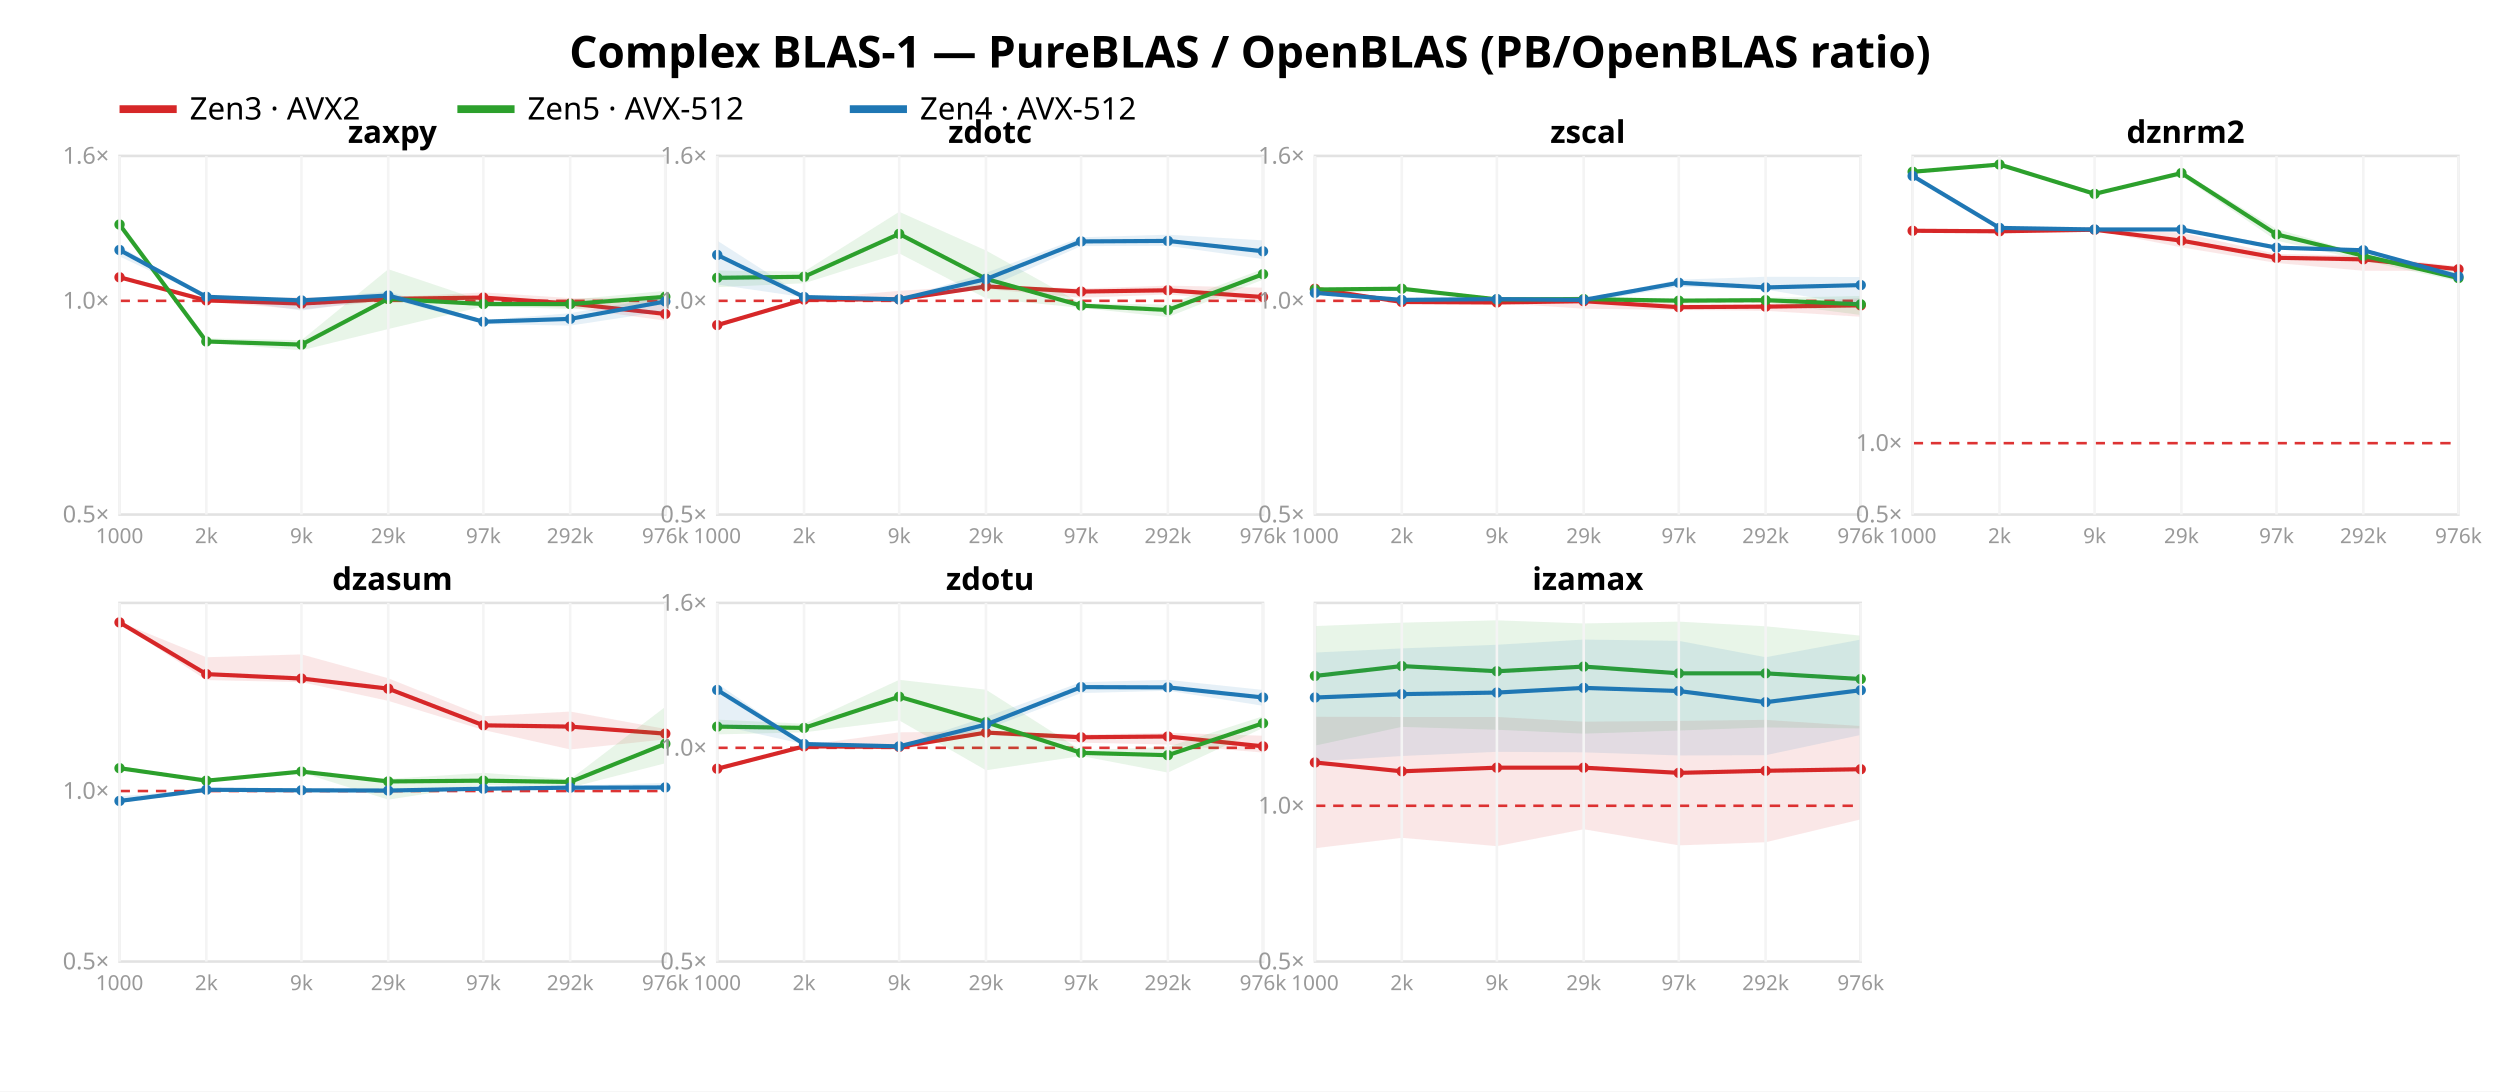
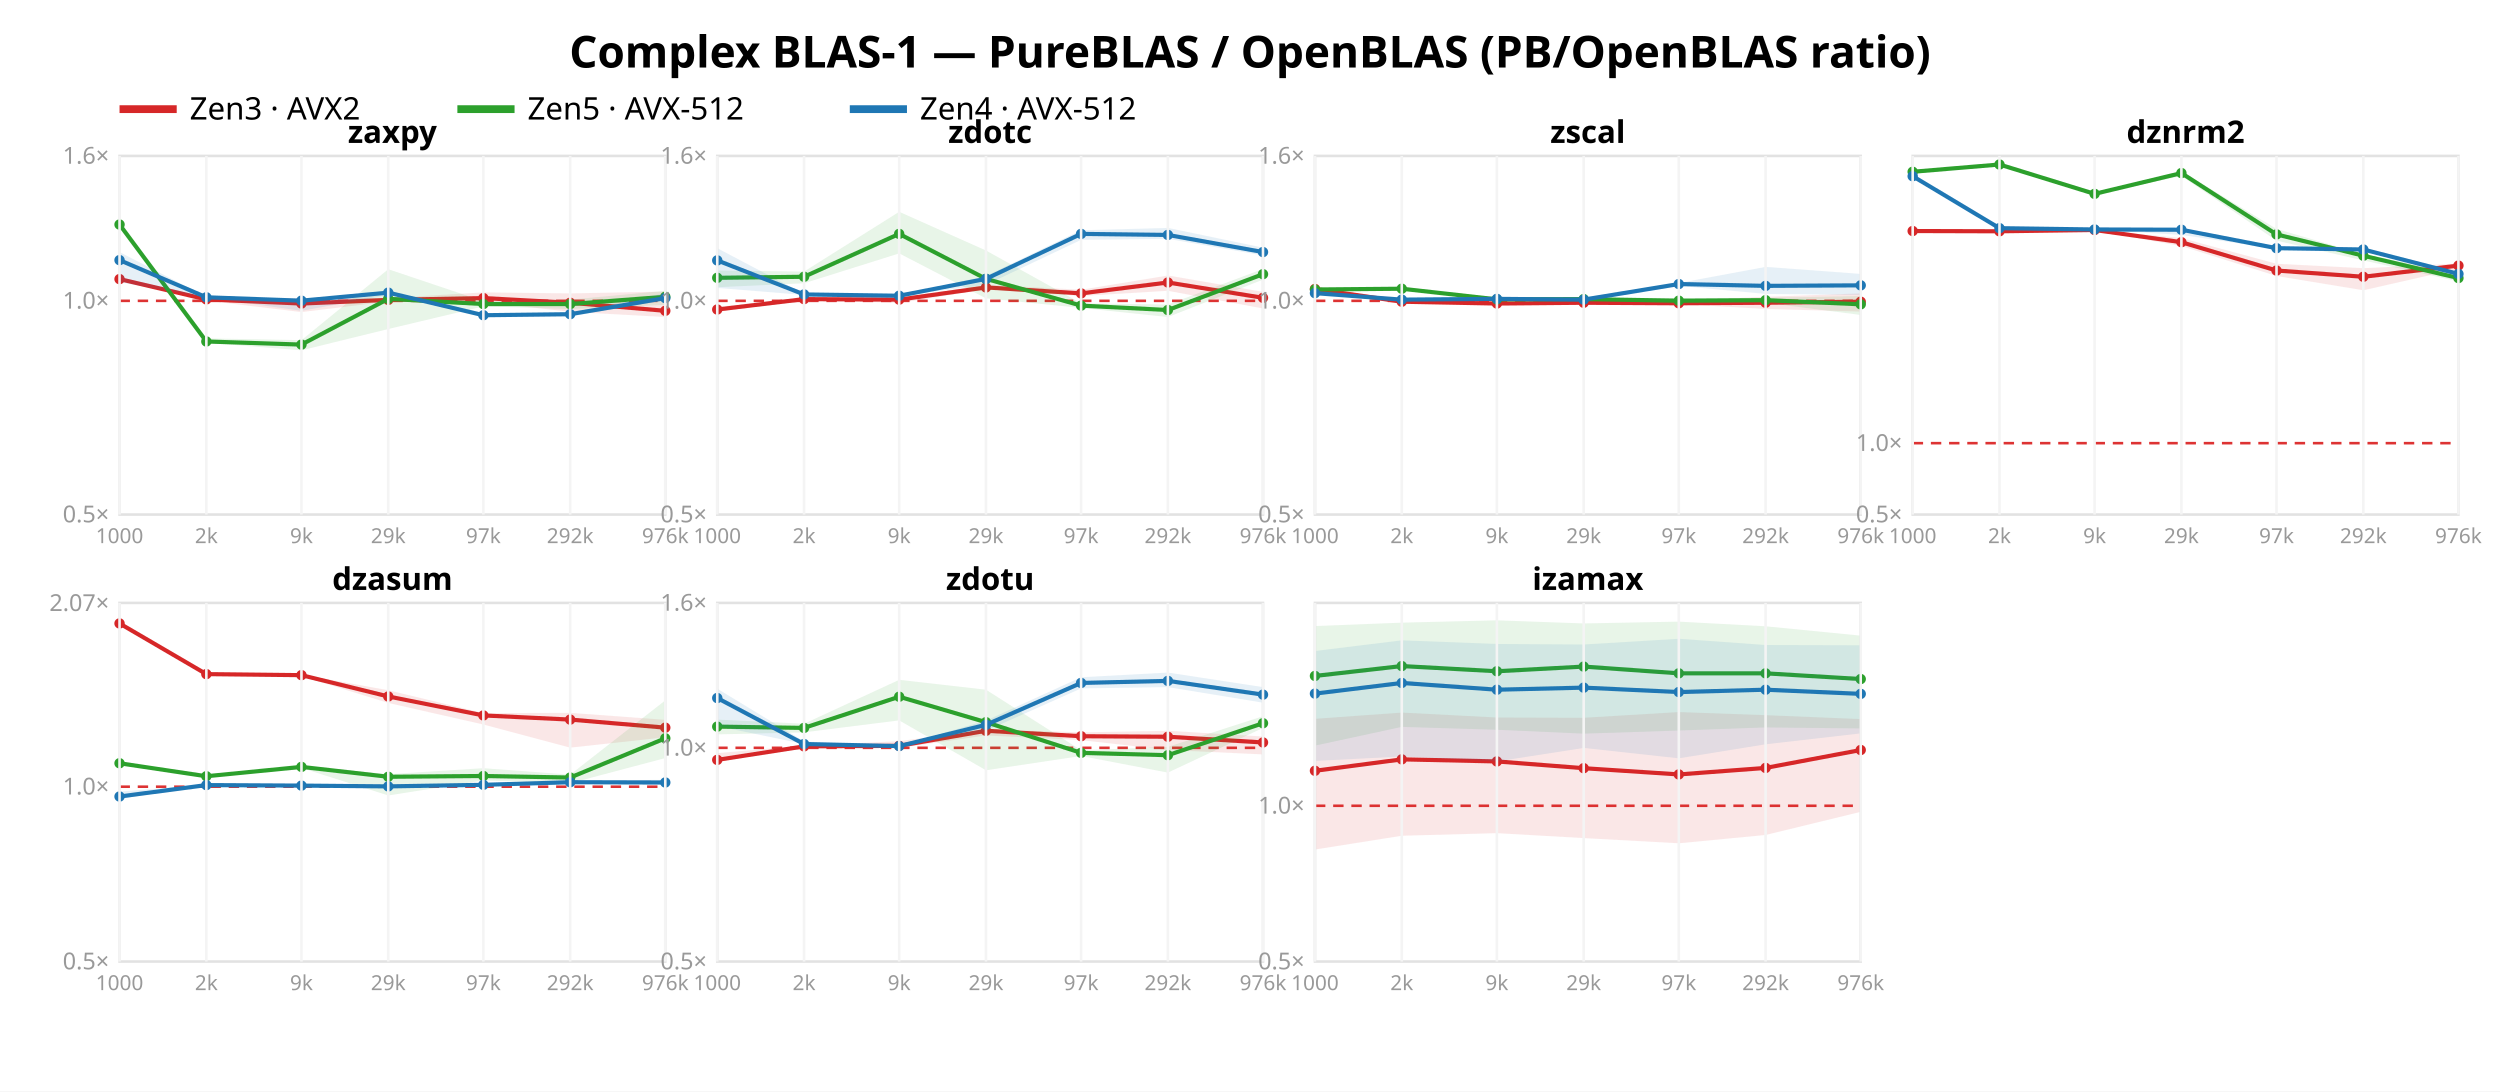
<svg xmlns="http://www.w3.org/2000/svg" width="962" height="420" font-family="sans-serif">
  <rect width="962" height="420" fill="white" />
  <text x="481.0" y="26" text-anchor="middle" font-size="17" font-weight="bold">Complex BLAS-1 — PureBLAS / OpenBLAS (PB/OpenBLAS ratio)</text>
  <line x1="46" y1="42" x2="68" y2="42" stroke="#d62728" stroke-width="3" />
  <text x="73" y="46" font-size="12">Zen3 · AVX2</text>
  <line x1="176" y1="42" x2="198" y2="42" stroke="#2ca02c" stroke-width="3" />
  <text x="203" y="46" font-size="12">Zen5 · AVX-512</text>
  <line x1="327" y1="42" x2="349" y2="42" stroke="#1f77b4" stroke-width="3" />
  <text x="354" y="46" font-size="12">Zen4 · AVX-512</text>
  <rect x="46" y="60" width="210" height="138" fill="none" stroke="#e2e2e2" />
  <line x1="46" y1="115.763" x2="256" y2="115.763" stroke="#d33" stroke-dasharray="4 3" />
  <text x="42" y="201.0" text-anchor="end" font-size="9" fill="#999">0.5×</text>
  <text x="42" y="118.763" text-anchor="end" font-size="9" fill="#999">1.0×</text>
  <text x="42" y="63.0" text-anchor="end" font-size="9" fill="#999">1.6×</text>
-   <polygon points="46.0,106.4 79.4,115.2 116.0,114.3 149.4,114.4 186.0,112.5 219.4,114.7 256.0,114.6 256.0,123.4 219.4,118.4 186.0,116.9 149.4,115.7 116.0,119.1 79.4,116.0 46.0,107.1" fill="#d62728" opacity="0.11" />
-   <polyline points="46.0,106.7 79.4,115.6 116.0,116.8 149.4,115.0 186.0,114.5 219.4,116.8 256.0,120.8" fill="none" stroke="#d62728" stroke-width="1.6" />
-   <circle cx="46.0" cy="106.7" r="2" fill="#d62728" />
-   <circle cx="79.4" cy="115.6" r="2" fill="#d62728" />
+   <polygon points="46.0,106.7 79.4,114.8 116.0,114.8 149.4,114.7 186.0,112.5 219.4,112.9 256.0,112.2 256.0,122.0 219.4,120.0 186.0,116.2 149.4,116.0 116.0,120.1 79.4,115.7 46.0,108.1" fill="#d62728" opacity="0.11" />
+   <polyline points="46.0,107.4 79.4,115.2 116.0,116.8 149.4,115.4 186.0,114.7 219.4,116.5 256.0,119.6" fill="none" stroke="#d62728" stroke-width="1.6" />
+   <circle cx="46.0" cy="107.4" r="2" fill="#d62728" />
+   <circle cx="79.4" cy="115.2" r="2" fill="#d62728" />
  <circle cx="116.0" cy="116.8" r="2" fill="#d62728" />
-   <circle cx="149.4" cy="115.0" r="2" fill="#d62728" />
-   <circle cx="186.0" cy="114.5" r="2" fill="#d62728" />
-   <circle cx="219.4" cy="116.8" r="2" fill="#d62728" />
-   <circle cx="256.0" cy="120.8" r="2" fill="#d62728" />
+   <circle cx="149.4" cy="115.4" r="2" fill="#d62728" />
+   <circle cx="186.0" cy="114.7" r="2" fill="#d62728" />
+   <circle cx="219.4" cy="116.5" r="2" fill="#d62728" />
+   <circle cx="256.0" cy="119.6" r="2" fill="#d62728" />
  <polygon points="46.0,86.1 79.4,130.2 116.0,130.9 149.4,103.6 186.0,115.9 219.4,115.3 256.0,111.9 256.0,117.3 219.4,118.9 186.0,117.9 149.4,126.6 116.0,134.8 79.4,131.9 46.0,86.7" fill="#2ca02c" opacity="0.11" />
  <polyline points="46.0,86.4 79.4,131.4 116.0,132.6 149.4,115.0 186.0,117.0 219.4,117.0 256.0,114.2" fill="none" stroke="#2ca02c" stroke-width="1.6" />
  <circle cx="46.0" cy="86.4" r="2" fill="#2ca02c" />
  <circle cx="79.4" cy="131.4" r="2" fill="#2ca02c" />
  <circle cx="116.0" cy="132.6" r="2" fill="#2ca02c" />
  <circle cx="149.4" cy="115.0" r="2" fill="#2ca02c" />
  <circle cx="186.0" cy="117.0" r="2" fill="#2ca02c" />
  <circle cx="219.4" cy="117.0" r="2" fill="#2ca02c" />
  <circle cx="256.0" cy="114.2" r="2" fill="#2ca02c" />
-   <polygon points="46.0,94.7 79.4,114.2 116.0,115.1 149.4,112.2 186.0,123.2 219.4,120.5 256.0,114.2 256.0,119.7 219.4,125.3 186.0,124.7 149.4,114.9 116.0,119.5 79.4,114.4 46.0,98.7" fill="#1f77b4" opacity="0.11" />
-   <polyline points="46.0,96.2 79.4,114.2 116.0,115.6 149.4,113.7 186.0,123.8 219.4,122.7 256.0,116.0" fill="none" stroke="#1f77b4" stroke-width="1.6" />
-   <circle cx="46.0" cy="96.2" r="2" fill="#1f77b4" />
-   <circle cx="79.4" cy="114.2" r="2" fill="#1f77b4" />
-   <circle cx="116.0" cy="115.6" r="2" fill="#1f77b4" />
-   <circle cx="149.4" cy="113.7" r="2" fill="#1f77b4" />
-   <circle cx="186.0" cy="123.8" r="2" fill="#1f77b4" />
-   <circle cx="219.4" cy="122.7" r="2" fill="#1f77b4" />
-   <circle cx="256.0" cy="116.0" r="2" fill="#1f77b4" />
+   <polygon points="46.0,97.0 79.4,114.2 116.0,115.6 149.4,112.0 186.0,120.8 219.4,120.4 256.0,112.8 256.0,115.5 219.4,121.8 186.0,121.7 149.4,113.5 116.0,119.6 79.4,114.5 46.0,108.6" fill="#1f77b4" opacity="0.11" />
+   <polyline points="46.0,100.1 79.4,114.4 116.0,115.7 149.4,112.6 186.0,121.3 219.4,120.9 256.0,114.7" fill="none" stroke="#1f77b4" stroke-width="1.6" />
+   <circle cx="46.0" cy="100.1" r="2" fill="#1f77b4" />
+   <circle cx="79.4" cy="114.4" r="2" fill="#1f77b4" />
+   <circle cx="116.0" cy="115.7" r="2" fill="#1f77b4" />
+   <circle cx="149.4" cy="112.6" r="2" fill="#1f77b4" />
+   <circle cx="186.0" cy="121.3" r="2" fill="#1f77b4" />
+   <circle cx="219.4" cy="120.9" r="2" fill="#1f77b4" />
+   <circle cx="256.0" cy="114.7" r="2" fill="#1f77b4" />
  <text x="151.0" y="55" text-anchor="middle" font-size="12" font-weight="bold">zaxpy</text>
  <line x1="46.0" y1="60" x2="46.0" y2="198" stroke="#f4f4f4" />
  <text x="46.0" y="209" text-anchor="middle" font-size="8" fill="#999">1000</text>
  <line x1="79.4" y1="60" x2="79.4" y2="198" stroke="#f4f4f4" />
  <text x="79.4" y="209" text-anchor="middle" font-size="8" fill="#999">2k</text>
  <line x1="116.0" y1="60" x2="116.0" y2="198" stroke="#f4f4f4" />
  <text x="116.0" y="209" text-anchor="middle" font-size="8" fill="#999">9k</text>
  <line x1="149.4" y1="60" x2="149.4" y2="198" stroke="#f4f4f4" />
  <text x="149.4" y="209" text-anchor="middle" font-size="8" fill="#999">29k</text>
  <line x1="186.0" y1="60" x2="186.0" y2="198" stroke="#f4f4f4" />
  <text x="186.0" y="209" text-anchor="middle" font-size="8" fill="#999">97k</text>
  <line x1="219.4" y1="60" x2="219.4" y2="198" stroke="#f4f4f4" />
  <text x="219.4" y="209" text-anchor="middle" font-size="8" fill="#999">292k</text>
  <line x1="256.0" y1="60" x2="256.0" y2="198" stroke="#f4f4f4" />
  <text x="256.0" y="209" text-anchor="middle" font-size="8" fill="#999">976k</text>
  <rect x="276" y="60" width="210" height="138" fill="none" stroke="#e2e2e2" />
  <line x1="276" y1="115.763" x2="486" y2="115.763" stroke="#d33" stroke-dasharray="4 3" />
  <text x="272" y="201.0" text-anchor="end" font-size="9" fill="#999">0.5×</text>
  <text x="272" y="118.763" text-anchor="end" font-size="9" fill="#999">1.0×</text>
  <text x="272" y="63.0" text-anchor="end" font-size="9" fill="#999">1.6×</text>
-   <polygon points="276.0,124.2 309.4,115.1 346.0,111.9 379.4,109.8 416.0,111.0 449.4,109.9 486.0,110.7 486.0,116.6 449.4,113.3 416.0,114.6 379.4,111.2 346.0,115.5 309.4,115.5 276.0,125.8" fill="#d62728" opacity="0.11" />
-   <polyline points="276.0,125.1 309.4,115.3 346.0,115.2 379.4,110.2 416.0,112.2 449.4,111.7 486.0,114.3" fill="none" stroke="#d62728" stroke-width="1.6" />
-   <circle cx="276.0" cy="125.1" r="2" fill="#d62728" />
-   <circle cx="309.4" cy="115.3" r="2" fill="#d62728" />
-   <circle cx="346.0" cy="115.2" r="2" fill="#d62728" />
-   <circle cx="379.4" cy="110.2" r="2" fill="#d62728" />
-   <circle cx="416.0" cy="112.2" r="2" fill="#d62728" />
-   <circle cx="449.4" cy="111.7" r="2" fill="#d62728" />
-   <circle cx="486.0" cy="114.3" r="2" fill="#d62728" />
+   <polygon points="276.0,118.1 309.4,114.6 346.0,114.5 379.4,109.6 416.0,111.5 449.4,106.0 486.0,112.3 486.0,118.7 449.4,111.9 416.0,113.9 379.4,111.3 346.0,116.6 309.4,115.4 276.0,120.0" fill="#d62728" opacity="0.11" />
+   <polyline points="276.0,119.1 309.4,115.1 346.0,115.3 379.4,110.6 416.0,112.9 449.4,108.7 486.0,114.6" fill="none" stroke="#d62728" stroke-width="1.6" />
+   <circle cx="276.0" cy="119.1" r="2" fill="#d62728" />
+   <circle cx="309.4" cy="115.1" r="2" fill="#d62728" />
+   <circle cx="346.0" cy="115.3" r="2" fill="#d62728" />
+   <circle cx="379.4" cy="110.6" r="2" fill="#d62728" />
+   <circle cx="416.0" cy="112.9" r="2" fill="#d62728" />
+   <circle cx="449.4" cy="108.7" r="2" fill="#d62728" />
+   <circle cx="486.0" cy="114.6" r="2" fill="#d62728" />
  <polygon points="276.0,104.1 309.4,104.5 346.0,81.5 379.4,96.4 416.0,116.7 449.4,117.2 486.0,103.5 486.0,107.6 449.4,122.0 416.0,118.5 379.4,114.8 346.0,97.5 309.4,109.0 276.0,110.5" fill="#2ca02c" opacity="0.11" />
  <polyline points="276.0,106.9 309.4,106.5 346.0,90.0 379.4,107.3 416.0,117.6 449.4,119.3 486.0,105.5" fill="none" stroke="#2ca02c" stroke-width="1.6" />
  <circle cx="276.0" cy="106.9" r="2" fill="#2ca02c" />
  <circle cx="309.4" cy="106.5" r="2" fill="#2ca02c" />
  <circle cx="346.0" cy="90.0" r="2" fill="#2ca02c" />
  <circle cx="379.4" cy="107.3" r="2" fill="#2ca02c" />
  <circle cx="416.0" cy="117.6" r="2" fill="#2ca02c" />
  <circle cx="449.4" cy="119.3" r="2" fill="#2ca02c" />
  <circle cx="486.0" cy="105.5" r="2" fill="#2ca02c" />
-   <polygon points="276.0,92.6 309.4,114.0 346.0,115.0 379.4,105.0 416.0,91.3 449.4,90.3 486.0,92.5 486.0,99.7 449.4,94.6 416.0,94.7 379.4,110.9 346.0,115.3 309.4,114.4 276.0,109.5" fill="#1f77b4" opacity="0.11" />
-   <polyline points="276.0,98.1 309.4,114.3 346.0,115.2 379.4,107.4 416.0,92.9 449.4,92.7 486.0,96.7" fill="none" stroke="#1f77b4" stroke-width="1.6" />
-   <circle cx="276.0" cy="98.1" r="2" fill="#1f77b4" />
-   <circle cx="309.4" cy="114.3" r="2" fill="#1f77b4" />
-   <circle cx="346.0" cy="115.2" r="2" fill="#1f77b4" />
-   <circle cx="379.4" cy="107.4" r="2" fill="#1f77b4" />
-   <circle cx="416.0" cy="92.9" r="2" fill="#1f77b4" />
-   <circle cx="449.4" cy="92.7" r="2" fill="#1f77b4" />
-   <circle cx="486.0" cy="96.7" r="2" fill="#1f77b4" />
+   <polygon points="276.0,95.5 309.4,113.1 346.0,113.7 379.4,106.2 416.0,88.6 449.4,87.7 486.0,95.3 486.0,98.3 449.4,91.9 416.0,92.3 379.4,109.6 346.0,113.8 309.4,113.5 276.0,110.8" fill="#1f77b4" opacity="0.11" />
+   <polyline points="276.0,100.2 309.4,113.3 346.0,113.8 379.4,107.3 416.0,90.0 449.4,90.4 486.0,97.0" fill="none" stroke="#1f77b4" stroke-width="1.6" />
+   <circle cx="276.0" cy="100.2" r="2" fill="#1f77b4" />
+   <circle cx="309.4" cy="113.3" r="2" fill="#1f77b4" />
+   <circle cx="346.0" cy="113.8" r="2" fill="#1f77b4" />
+   <circle cx="379.4" cy="107.3" r="2" fill="#1f77b4" />
+   <circle cx="416.0" cy="90.0" r="2" fill="#1f77b4" />
+   <circle cx="449.4" cy="90.4" r="2" fill="#1f77b4" />
+   <circle cx="486.0" cy="97.0" r="2" fill="#1f77b4" />
  <text x="381.0" y="55" text-anchor="middle" font-size="12" font-weight="bold">zdotc</text>
  <line x1="276.0" y1="60" x2="276.0" y2="198" stroke="#f4f4f4" />
  <text x="276.0" y="209" text-anchor="middle" font-size="8" fill="#999">1000</text>
  <line x1="309.4" y1="60" x2="309.4" y2="198" stroke="#f4f4f4" />
  <text x="309.4" y="209" text-anchor="middle" font-size="8" fill="#999">2k</text>
  <line x1="346.0" y1="60" x2="346.0" y2="198" stroke="#f4f4f4" />
  <text x="346.0" y="209" text-anchor="middle" font-size="8" fill="#999">9k</text>
  <line x1="379.4" y1="60" x2="379.4" y2="198" stroke="#f4f4f4" />
  <text x="379.4" y="209" text-anchor="middle" font-size="8" fill="#999">29k</text>
  <line x1="416.0" y1="60" x2="416.0" y2="198" stroke="#f4f4f4" />
  <text x="416.0" y="209" text-anchor="middle" font-size="8" fill="#999">97k</text>
  <line x1="449.4" y1="60" x2="449.4" y2="198" stroke="#f4f4f4" />
  <text x="449.4" y="209" text-anchor="middle" font-size="8" fill="#999">292k</text>
  <line x1="486.0" y1="60" x2="486.0" y2="198" stroke="#f4f4f4" />
  <text x="486.0" y="209" text-anchor="middle" font-size="8" fill="#999">976k</text>
  <rect x="506" y="60" width="210" height="138" fill="none" stroke="#e2e2e2" />
  <line x1="506" y1="115.763" x2="716" y2="115.763" stroke="#d33" stroke-dasharray="4 3" />
  <text x="502" y="201.0" text-anchor="end" font-size="9" fill="#999">0.5×</text>
  <text x="502" y="118.763" text-anchor="end" font-size="9" fill="#999">1.0×</text>
  <text x="502" y="63.0" text-anchor="end" font-size="9" fill="#999">1.6×</text>
-   <polygon points="506.0,110.9 539.4,116.0 576.0,116.2 609.4,113.9 646.0,117.1 679.4,117.1 716.0,114.7 716.0,121.9 679.4,119.6 646.0,119.3 609.4,118.8 576.0,116.6 539.4,116.6 506.0,112.1" fill="#d62728" opacity="0.11" />
-   <polyline points="506.0,111.1 539.4,116.2 576.0,116.4 609.4,115.9 646.0,118.2 679.4,118.0 716.0,117.5" fill="none" stroke="#d62728" stroke-width="1.6" />
-   <circle cx="506.0" cy="111.1" r="2" fill="#d62728" />
-   <circle cx="539.4" cy="116.2" r="2" fill="#d62728" />
-   <circle cx="576.0" cy="116.4" r="2" fill="#d62728" />
-   <circle cx="609.4" cy="115.9" r="2" fill="#d62728" />
-   <circle cx="646.0" cy="118.2" r="2" fill="#d62728" />
-   <circle cx="679.4" cy="118.0" r="2" fill="#d62728" />
-   <circle cx="716.0" cy="117.5" r="2" fill="#d62728" />
+   <polygon points="506.0,110.8 539.4,115.8 576.0,116.7 609.4,115.7 646.0,115.8 679.4,114.2 716.0,112.9 716.0,119.9 679.4,118.9 646.0,117.0 609.4,117.3 576.0,117.0 539.4,116.3 506.0,111.6" fill="#d62728" opacity="0.11" />
+   <polyline points="506.0,111.2 539.4,116.1 576.0,116.8 609.4,116.5 646.0,116.7 679.4,116.5 716.0,116.1" fill="none" stroke="#d62728" stroke-width="1.6" />
+   <circle cx="506.0" cy="111.2" r="2" fill="#d62728" />
+   <circle cx="539.4" cy="116.1" r="2" fill="#d62728" />
+   <circle cx="576.0" cy="116.8" r="2" fill="#d62728" />
+   <circle cx="609.4" cy="116.5" r="2" fill="#d62728" />
+   <circle cx="646.0" cy="116.7" r="2" fill="#d62728" />
+   <circle cx="679.4" cy="116.5" r="2" fill="#d62728" />
+   <circle cx="716.0" cy="116.1" r="2" fill="#d62728" />
  <polygon points="506.0,110.9 539.4,110.4 576.0,114.9 609.4,114.7 646.0,114.8 679.4,114.6 716.0,113.9 716.0,121.2 679.4,116.5 646.0,116.9 609.4,115.4 576.0,115.4 539.4,111.6 506.0,112.1" fill="#2ca02c" opacity="0.11" />
  <polyline points="506.0,111.4 539.4,111.1 576.0,115.2 609.4,115.1 646.0,115.7 679.4,115.5 716.0,117.1" fill="none" stroke="#2ca02c" stroke-width="1.6" />
  <circle cx="506.0" cy="111.4" r="2" fill="#2ca02c" />
  <circle cx="539.4" cy="111.1" r="2" fill="#2ca02c" />
  <circle cx="576.0" cy="115.2" r="2" fill="#2ca02c" />
  <circle cx="609.4" cy="115.1" r="2" fill="#2ca02c" />
  <circle cx="646.0" cy="115.7" r="2" fill="#2ca02c" />
  <circle cx="679.4" cy="115.5" r="2" fill="#2ca02c" />
  <circle cx="716.0" cy="117.1" r="2" fill="#2ca02c" />
-   <polygon points="506.0,111.9 539.4,114.8 576.0,114.9 609.4,115.1 646.0,107.6 679.4,106.5 716.0,106.6 716.0,117.7 679.4,111.4 646.0,110.3 609.4,116.4 576.0,115.5 539.4,115.7 506.0,113.2" fill="#1f77b4" opacity="0.11" />
-   <polyline points="506.0,112.7 539.4,115.4 576.0,115.1 609.4,115.4 646.0,108.8 679.4,110.6 716.0,109.7" fill="none" stroke="#1f77b4" stroke-width="1.6" />
-   <circle cx="506.0" cy="112.7" r="2" fill="#1f77b4" />
-   <circle cx="539.4" cy="115.4" r="2" fill="#1f77b4" />
-   <circle cx="576.0" cy="115.1" r="2" fill="#1f77b4" />
-   <circle cx="609.4" cy="115.4" r="2" fill="#1f77b4" />
-   <circle cx="646.0" cy="108.8" r="2" fill="#1f77b4" />
-   <circle cx="679.4" cy="110.6" r="2" fill="#1f77b4" />
-   <circle cx="716.0" cy="109.7" r="2" fill="#1f77b4" />
+   <polygon points="506.0,111.9 539.4,115.1 576.0,114.9 609.4,114.5 646.0,108.9 679.4,102.7 716.0,105.4 716.0,113.5 679.4,113.1 646.0,110.0 609.4,115.7 576.0,115.1 539.4,115.4 506.0,113.2" fill="#1f77b4" opacity="0.11" />
+   <polyline points="506.0,112.8 539.4,115.3 576.0,115.0 609.4,115.3 646.0,109.3 679.4,110.0 716.0,109.8" fill="none" stroke="#1f77b4" stroke-width="1.6" />
+   <circle cx="506.0" cy="112.8" r="2" fill="#1f77b4" />
+   <circle cx="539.4" cy="115.3" r="2" fill="#1f77b4" />
+   <circle cx="576.0" cy="115.0" r="2" fill="#1f77b4" />
+   <circle cx="609.4" cy="115.3" r="2" fill="#1f77b4" />
+   <circle cx="646.0" cy="109.3" r="2" fill="#1f77b4" />
+   <circle cx="679.4" cy="110.0" r="2" fill="#1f77b4" />
+   <circle cx="716.0" cy="109.8" r="2" fill="#1f77b4" />
  <text x="611.0" y="55" text-anchor="middle" font-size="12" font-weight="bold">zscal</text>
  <line x1="506.0" y1="60" x2="506.0" y2="198" stroke="#f4f4f4" />
  <text x="506.0" y="209" text-anchor="middle" font-size="8" fill="#999">1000</text>
  <line x1="539.4" y1="60" x2="539.4" y2="198" stroke="#f4f4f4" />
  <text x="539.4" y="209" text-anchor="middle" font-size="8" fill="#999">2k</text>
  <line x1="576.0" y1="60" x2="576.0" y2="198" stroke="#f4f4f4" />
  <text x="576.0" y="209" text-anchor="middle" font-size="8" fill="#999">9k</text>
  <line x1="609.4" y1="60" x2="609.4" y2="198" stroke="#f4f4f4" />
  <text x="609.4" y="209" text-anchor="middle" font-size="8" fill="#999">29k</text>
  <line x1="646.0" y1="60" x2="646.0" y2="198" stroke="#f4f4f4" />
  <text x="646.0" y="209" text-anchor="middle" font-size="8" fill="#999">97k</text>
  <line x1="679.4" y1="60" x2="679.4" y2="198" stroke="#f4f4f4" />
  <text x="679.4" y="209" text-anchor="middle" font-size="8" fill="#999">292k</text>
  <line x1="716.0" y1="60" x2="716.0" y2="198" stroke="#f4f4f4" />
  <text x="716.0" y="209" text-anchor="middle" font-size="8" fill="#999">976k</text>
  <rect x="736" y="60" width="210" height="138" fill="none" stroke="#e2e2e2" />
  <line x1="736" y1="170.531" x2="946" y2="170.531" stroke="#d33" stroke-dasharray="4 3" />
  <text x="732" y="201.0" text-anchor="end" font-size="9" fill="#999">0.5×</text>
  <text x="732" y="173.531" text-anchor="end" font-size="9" fill="#999">1.0×</text>
-   <polygon points="736.0,88.8 769.4,89.0 806.0,88.4 839.4,89.5 876.0,97.7 909.4,98.4 946.0,102.5 946.0,104.3 909.4,104.2 876.0,101.2 839.4,95.2 806.0,88.6 769.4,89.1 736.0,89.0" fill="#d62728" opacity="0.11" />
-   <polyline points="736.0,88.8 769.4,89.0 806.0,88.4 839.4,92.6 876.0,99.2 909.4,99.8 946.0,103.6" fill="none" stroke="#d62728" stroke-width="1.6" />
-   <circle cx="736.0" cy="88.8" r="2" fill="#d62728" />
+   <polygon points="736.0,88.8 769.4,89.0 806.0,88.4 839.4,91.6 876.0,101.5 909.4,103.2 946.0,101.4 946.0,103.4 909.4,111.7 876.0,106.2 839.4,94.7 806.0,88.7 769.4,89.1 736.0,89.1" fill="#d62728" opacity="0.11" />
+   <polyline points="736.0,88.9 769.4,89.0 806.0,88.5 839.4,93.2 876.0,104.1 909.4,106.5 946.0,102.2" fill="none" stroke="#d62728" stroke-width="1.6" />
+   <circle cx="736.0" cy="88.9" r="2" fill="#d62728" />
  <circle cx="769.4" cy="89.0" r="2" fill="#d62728" />
-   <circle cx="806.0" cy="88.4" r="2" fill="#d62728" />
-   <circle cx="839.4" cy="92.6" r="2" fill="#d62728" />
-   <circle cx="876.0" cy="99.2" r="2" fill="#d62728" />
-   <circle cx="909.4" cy="99.8" r="2" fill="#d62728" />
-   <circle cx="946.0" cy="103.6" r="2" fill="#d62728" />
+   <circle cx="806.0" cy="88.5" r="2" fill="#d62728" />
+   <circle cx="839.4" cy="93.2" r="2" fill="#d62728" />
+   <circle cx="876.0" cy="104.1" r="2" fill="#d62728" />
+   <circle cx="909.4" cy="106.5" r="2" fill="#d62728" />
+   <circle cx="946.0" cy="102.2" r="2" fill="#d62728" />
  <polygon points="736.0,65.9 769.4,63.0 806.0,74.4 839.4,65.9 876.0,88.1 909.4,97.8 946.0,105.0 946.0,108.3 909.4,100.2 876.0,92.6 839.4,67.7 806.0,74.8 769.4,63.8 736.0,66.2" fill="#2ca02c" opacity="0.11" />
  <polyline points="736.0,66.1 769.4,63.3 806.0,74.6 839.4,66.6 876.0,90.2 909.4,98.4 946.0,107.0" fill="none" stroke="#2ca02c" stroke-width="1.6" />
  <circle cx="736.0" cy="66.1" r="2" fill="#2ca02c" />
  <circle cx="769.4" cy="63.3" r="2" fill="#2ca02c" />
  <circle cx="806.0" cy="74.6" r="2" fill="#2ca02c" />
  <circle cx="839.4" cy="66.6" r="2" fill="#2ca02c" />
  <circle cx="876.0" cy="90.2" r="2" fill="#2ca02c" />
  <circle cx="909.4" cy="98.4" r="2" fill="#2ca02c" />
  <circle cx="946.0" cy="107.0" r="2" fill="#2ca02c" />
-   <polygon points="736.0,67.2 769.4,87.6 806.0,88.2 839.4,88.2 876.0,95.0 909.4,96.1 946.0,105.2 946.0,107.7 909.4,97.2 876.0,95.8 839.4,88.7 806.0,88.3 769.4,87.9 736.0,68.3" fill="#1f77b4" opacity="0.11" />
-   <polyline points="736.0,67.7 769.4,87.7 806.0,88.3 839.4,88.3 876.0,95.3 909.4,96.3 946.0,106.4" fill="none" stroke="#1f77b4" stroke-width="1.6" />
-   <circle cx="736.0" cy="67.7" r="2" fill="#1f77b4" />
-   <circle cx="769.4" cy="87.7" r="2" fill="#1f77b4" />
+   <polygon points="736.0,67.2 769.4,87.7 806.0,88.2 839.4,88.3 876.0,95.2 909.4,95.9 946.0,104.8 946.0,106.3 909.4,96.4 876.0,95.8 839.4,90.4 806.0,88.3 769.4,87.9 736.0,68.5" fill="#1f77b4" opacity="0.11" />
+   <polyline points="736.0,67.8 769.4,87.8 806.0,88.3 839.4,88.4 876.0,95.5 909.4,96.0 946.0,105.4" fill="none" stroke="#1f77b4" stroke-width="1.6" />
+   <circle cx="736.0" cy="67.8" r="2" fill="#1f77b4" />
+   <circle cx="769.4" cy="87.8" r="2" fill="#1f77b4" />
  <circle cx="806.0" cy="88.3" r="2" fill="#1f77b4" />
-   <circle cx="839.4" cy="88.3" r="2" fill="#1f77b4" />
-   <circle cx="876.0" cy="95.3" r="2" fill="#1f77b4" />
-   <circle cx="909.4" cy="96.3" r="2" fill="#1f77b4" />
-   <circle cx="946.0" cy="106.4" r="2" fill="#1f77b4" />
+   <circle cx="839.4" cy="88.4" r="2" fill="#1f77b4" />
+   <circle cx="876.0" cy="95.5" r="2" fill="#1f77b4" />
+   <circle cx="909.4" cy="96.0" r="2" fill="#1f77b4" />
+   <circle cx="946.0" cy="105.4" r="2" fill="#1f77b4" />
  <text x="841.0" y="55" text-anchor="middle" font-size="12" font-weight="bold">dznrm2</text>
  <line x1="736.0" y1="60" x2="736.0" y2="198" stroke="#f4f4f4" />
  <text x="736.0" y="209" text-anchor="middle" font-size="8" fill="#999">1000</text>
  <line x1="769.4" y1="60" x2="769.4" y2="198" stroke="#f4f4f4" />
  <text x="769.4" y="209" text-anchor="middle" font-size="8" fill="#999">2k</text>
  <line x1="806.0" y1="60" x2="806.0" y2="198" stroke="#f4f4f4" />
  <text x="806.0" y="209" text-anchor="middle" font-size="8" fill="#999">9k</text>
  <line x1="839.4" y1="60" x2="839.4" y2="198" stroke="#f4f4f4" />
  <text x="839.4" y="209" text-anchor="middle" font-size="8" fill="#999">29k</text>
  <line x1="876.0" y1="60" x2="876.0" y2="198" stroke="#f4f4f4" />
  <text x="876.0" y="209" text-anchor="middle" font-size="8" fill="#999">97k</text>
  <line x1="909.4" y1="60" x2="909.4" y2="198" stroke="#f4f4f4" />
  <text x="909.4" y="209" text-anchor="middle" font-size="8" fill="#999">292k</text>
  <line x1="946.0" y1="60" x2="946.0" y2="198" stroke="#f4f4f4" />
  <text x="946.0" y="209" text-anchor="middle" font-size="8" fill="#999">976k</text>
  <rect x="46" y="232" width="210" height="138" fill="none" stroke="#e2e2e2" />
-   <line x1="46" y1="304.389" x2="256" y2="304.389" stroke="#d33" stroke-dasharray="4 3" />
+   <line x1="46" y1="302.724" x2="256" y2="302.724" stroke="#d33" stroke-dasharray="4 3" />
  <text x="42" y="373.0" text-anchor="end" font-size="9" fill="#999">0.5×</text>
-   <text x="42" y="307.389" text-anchor="end" font-size="9" fill="#999">1.0×</text>
-   <polygon points="46.0,239.3 79.4,252.9 116.0,251.8 149.4,261.0 186.0,275.6 219.4,273.8 256.0,280.5 256.0,284.5 219.4,288.4 186.0,280.9 149.4,269.7 116.0,262.5 79.4,261.7 46.0,239.8" fill="#d62728" opacity="0.11" />
-   <polyline points="46.0,239.5 79.4,259.4 116.0,261.1 149.4,265.0 186.0,279.1 219.4,279.6 256.0,282.3" fill="none" stroke="#d62728" stroke-width="1.6" />
-   <circle cx="46.0" cy="239.5" r="2" fill="#d62728" />
+   <text x="42" y="305.724" text-anchor="end" font-size="9" fill="#999">1.0×</text>
+   <text x="42" y="235.108" text-anchor="end" font-size="9" fill="#999">2.07×</text>
+   <polygon points="46.0,239.5 79.4,259.3 116.0,259.6 149.4,265.6 186.0,274.4 219.4,274.3 256.0,277.0 256.0,283.7 219.4,287.7 186.0,278.8 149.4,270.5 116.0,260.2 79.4,259.5 46.0,240.0" fill="#d62728" opacity="0.11" />
+   <polyline points="46.0,239.9 79.4,259.4 116.0,259.8 149.4,268.0 186.0,275.3 219.4,276.9 256.0,280.0" fill="none" stroke="#d62728" stroke-width="1.6" />
+   <circle cx="46.0" cy="239.9" r="2" fill="#d62728" />
  <circle cx="79.4" cy="259.4" r="2" fill="#d62728" />
-   <circle cx="116.0" cy="261.1" r="2" fill="#d62728" />
-   <circle cx="149.4" cy="265.0" r="2" fill="#d62728" />
-   <circle cx="186.0" cy="279.1" r="2" fill="#d62728" />
-   <circle cx="219.4" cy="279.6" r="2" fill="#d62728" />
-   <circle cx="256.0" cy="282.3" r="2" fill="#d62728" />
-   <polygon points="46.0,295.2 79.4,300.2 116.0,296.7 149.4,299.7 186.0,297.4 219.4,299.9 256.0,272.0 256.0,293.7 219.4,303.1 186.0,302.0 149.4,307.7 116.0,297.3 79.4,300.9 46.0,296.1" fill="#2ca02c" opacity="0.11" />
-   <polyline points="46.0,295.6 79.4,300.4 116.0,296.9 149.4,300.7 186.0,300.4 219.4,300.9 256.0,286.2" fill="none" stroke="#2ca02c" stroke-width="1.6" />
-   <circle cx="46.0" cy="295.6" r="2" fill="#2ca02c" />
-   <circle cx="79.4" cy="300.4" r="2" fill="#2ca02c" />
-   <circle cx="116.0" cy="296.9" r="2" fill="#2ca02c" />
-   <circle cx="149.4" cy="300.7" r="2" fill="#2ca02c" />
-   <circle cx="186.0" cy="300.4" r="2" fill="#2ca02c" />
-   <circle cx="219.4" cy="300.9" r="2" fill="#2ca02c" />
-   <circle cx="256.0" cy="286.2" r="2" fill="#2ca02c" />
-   <polygon points="46.0,306.4 79.4,303.7 116.0,304.0 149.4,303.7 186.0,303.1 219.4,302.3 256.0,301.3 256.0,303.9 219.4,304.0 186.0,303.9 149.4,304.3 116.0,304.1 79.4,304.0 46.0,309.0" fill="#1f77b4" opacity="0.11" />
-   <polyline points="46.0,308.2 79.4,303.9 116.0,304.1 149.4,304.2 186.0,303.5 219.4,303.1 256.0,303.0" fill="none" stroke="#1f77b4" stroke-width="1.6" />
-   <circle cx="46.0" cy="308.2" r="2" fill="#1f77b4" />
-   <circle cx="79.4" cy="303.9" r="2" fill="#1f77b4" />
-   <circle cx="116.0" cy="304.1" r="2" fill="#1f77b4" />
-   <circle cx="149.4" cy="304.2" r="2" fill="#1f77b4" />
-   <circle cx="186.0" cy="303.5" r="2" fill="#1f77b4" />
-   <circle cx="219.4" cy="303.1" r="2" fill="#1f77b4" />
-   <circle cx="256.0" cy="303.0" r="2" fill="#1f77b4" />
+   <circle cx="116.0" cy="259.8" r="2" fill="#d62728" />
+   <circle cx="149.4" cy="268.0" r="2" fill="#d62728" />
+   <circle cx="186.0" cy="275.3" r="2" fill="#d62728" />
+   <circle cx="219.4" cy="276.9" r="2" fill="#d62728" />
+   <circle cx="256.0" cy="280.0" r="2" fill="#d62728" />
+   <polygon points="46.0,293.3 79.4,298.4 116.0,294.8 149.4,297.9 186.0,295.6 219.4,298.1 256.0,269.5 256.0,291.7 219.4,301.4 186.0,300.3 149.4,306.1 116.0,295.5 79.4,299.2 46.0,294.2" fill="#2ca02c" opacity="0.11" />
+   <polyline points="46.0,293.7 79.4,298.7 116.0,295.1 149.4,298.9 186.0,298.6 219.4,299.2 256.0,284.1" fill="none" stroke="#2ca02c" stroke-width="1.6" />
+   <circle cx="46.0" cy="293.7" r="2" fill="#2ca02c" />
+   <circle cx="79.4" cy="298.7" r="2" fill="#2ca02c" />
+   <circle cx="116.0" cy="295.1" r="2" fill="#2ca02c" />
+   <circle cx="149.4" cy="298.9" r="2" fill="#2ca02c" />
+   <circle cx="186.0" cy="298.6" r="2" fill="#2ca02c" />
+   <circle cx="219.4" cy="299.2" r="2" fill="#2ca02c" />
+   <circle cx="256.0" cy="284.1" r="2" fill="#2ca02c" />
+   <polygon points="46.0,304.6 79.4,302.0 116.0,302.3 149.4,302.0 186.0,301.6 219.4,300.3 256.0,300.1 256.0,302.1 219.4,301.5 186.0,302.3 149.4,303.2 116.0,302.4 79.4,302.2 46.0,307.4" fill="#1f77b4" opacity="0.11" />
+   <polyline points="46.0,306.5 79.4,302.1 116.0,302.3 149.4,302.6 186.0,302.0 219.4,301.0 256.0,301.1" fill="none" stroke="#1f77b4" stroke-width="1.6" />
+   <circle cx="46.0" cy="306.5" r="2" fill="#1f77b4" />
+   <circle cx="79.4" cy="302.1" r="2" fill="#1f77b4" />
+   <circle cx="116.0" cy="302.3" r="2" fill="#1f77b4" />
+   <circle cx="149.4" cy="302.6" r="2" fill="#1f77b4" />
+   <circle cx="186.0" cy="302.0" r="2" fill="#1f77b4" />
+   <circle cx="219.4" cy="301.0" r="2" fill="#1f77b4" />
+   <circle cx="256.0" cy="301.1" r="2" fill="#1f77b4" />
  <text x="151.0" y="227" text-anchor="middle" font-size="12" font-weight="bold">dzasum</text>
  <line x1="46.0" y1="232" x2="46.0" y2="370" stroke="#f4f4f4" />
  <text x="46.0" y="381" text-anchor="middle" font-size="8" fill="#999">1000</text>
  <line x1="79.4" y1="232" x2="79.4" y2="370" stroke="#f4f4f4" />
  <text x="79.4" y="381" text-anchor="middle" font-size="8" fill="#999">2k</text>
  <line x1="116.0" y1="232" x2="116.0" y2="370" stroke="#f4f4f4" />
  <text x="116.0" y="381" text-anchor="middle" font-size="8" fill="#999">9k</text>
  <line x1="149.4" y1="232" x2="149.4" y2="370" stroke="#f4f4f4" />
  <text x="149.4" y="381" text-anchor="middle" font-size="8" fill="#999">29k</text>
  <line x1="186.0" y1="232" x2="186.0" y2="370" stroke="#f4f4f4" />
  <text x="186.0" y="381" text-anchor="middle" font-size="8" fill="#999">97k</text>
  <line x1="219.4" y1="232" x2="219.4" y2="370" stroke="#f4f4f4" />
  <text x="219.4" y="381" text-anchor="middle" font-size="8" fill="#999">292k</text>
  <line x1="256.0" y1="232" x2="256.0" y2="370" stroke="#f4f4f4" />
  <text x="256.0" y="381" text-anchor="middle" font-size="8" fill="#999">976k</text>
  <rect x="276" y="232" width="210" height="138" fill="none" stroke="#e2e2e2" />
  <line x1="276" y1="287.763" x2="486" y2="287.763" stroke="#d33" stroke-dasharray="4 3" />
  <text x="272" y="373.0" text-anchor="end" font-size="9" fill="#999">0.5×</text>
  <text x="272" y="290.763" text-anchor="end" font-size="9" fill="#999">1.0×</text>
  <text x="272" y="235.0" text-anchor="end" font-size="9" fill="#999">1.6×</text>
-   <polygon points="276.0,294.9 309.4,286.8 346.0,281.8 379.4,281.4 416.0,282.6 449.4,282.0 486.0,283.1 486.0,289.6 449.4,286.5 416.0,285.8 379.4,282.5 346.0,288.5 309.4,287.4 276.0,296.7" fill="#d62728" opacity="0.11" />
-   <polyline points="276.0,295.8 309.4,287.2 346.0,287.4 379.4,281.9 416.0,283.7 449.4,283.4 486.0,287.2" fill="none" stroke="#d62728" stroke-width="1.6" />
-   <circle cx="276.0" cy="295.8" r="2" fill="#d62728" />
+   <polygon points="276.0,289.8 309.4,286.9 346.0,285.2 379.4,280.7 416.0,281.8 449.4,281.2 486.0,283.4 486.0,290.3 449.4,288.6 416.0,284.8 379.4,283.0 346.0,287.8 309.4,287.4 276.0,293.1" fill="#d62728" opacity="0.11" />
+   <polyline points="276.0,292.4 309.4,287.2 346.0,287.0 379.4,281.2 416.0,283.3 449.4,283.5 486.0,285.7" fill="none" stroke="#d62728" stroke-width="1.6" />
+   <circle cx="276.0" cy="292.4" r="2" fill="#d62728" />
  <circle cx="309.4" cy="287.2" r="2" fill="#d62728" />
-   <circle cx="346.0" cy="287.4" r="2" fill="#d62728" />
-   <circle cx="379.4" cy="281.9" r="2" fill="#d62728" />
-   <circle cx="416.0" cy="283.7" r="2" fill="#d62728" />
-   <circle cx="449.4" cy="283.4" r="2" fill="#d62728" />
-   <circle cx="486.0" cy="287.2" r="2" fill="#d62728" />
+   <circle cx="346.0" cy="287.0" r="2" fill="#d62728" />
+   <circle cx="379.4" cy="281.2" r="2" fill="#d62728" />
+   <circle cx="416.0" cy="283.3" r="2" fill="#d62728" />
+   <circle cx="449.4" cy="283.5" r="2" fill="#d62728" />
+   <circle cx="486.0" cy="285.7" r="2" fill="#d62728" />
  <polygon points="276.0,276.9 309.4,278.5 346.0,261.6 379.4,265.4 416.0,288.7 449.4,287.4 486.0,275.6 486.0,280.1 449.4,297.3 416.0,290.9 379.4,296.4 346.0,277.2 309.4,281.8 276.0,282.6" fill="#2ca02c" opacity="0.11" />
  <polyline points="276.0,279.6 309.4,280.1 346.0,268.1 379.4,277.9 416.0,289.7 449.4,290.6 486.0,278.3" fill="none" stroke="#2ca02c" stroke-width="1.6" />
  <circle cx="276.0" cy="279.6" r="2" fill="#2ca02c" />
  <circle cx="309.4" cy="280.1" r="2" fill="#2ca02c" />
  <circle cx="346.0" cy="268.1" r="2" fill="#2ca02c" />
  <circle cx="379.4" cy="277.9" r="2" fill="#2ca02c" />
  <circle cx="416.0" cy="289.7" r="2" fill="#2ca02c" />
  <circle cx="449.4" cy="290.6" r="2" fill="#2ca02c" />
  <circle cx="486.0" cy="278.3" r="2" fill="#2ca02c" />
-   <polygon points="276.0,263.0 309.4,286.1 346.0,286.9 379.4,275.9 416.0,262.5 449.4,261.6 486.0,265.5 486.0,271.6 449.4,265.8 416.0,266.7 379.4,280.7 346.0,287.3 309.4,286.4 276.0,278.9" fill="#1f77b4" opacity="0.11" />
-   <polyline points="276.0,265.5 309.4,286.3 346.0,287.2 379.4,278.8 416.0,264.4 449.4,264.5 486.0,268.4" fill="none" stroke="#1f77b4" stroke-width="1.6" />
-   <circle cx="276.0" cy="265.5" r="2" fill="#1f77b4" />
+   <polygon points="276.0,265.0 309.4,285.3 346.0,287.0 379.4,277.3 416.0,260.6 449.4,258.8 486.0,264.4 486.0,270.4 449.4,264.4 416.0,264.9 379.4,281.2 346.0,287.2 309.4,286.3 276.0,279.4" fill="#1f77b4" opacity="0.11" />
+   <polyline points="276.0,268.6 309.4,286.3 346.0,287.1 379.4,278.9 416.0,262.8 449.4,262.0 486.0,267.3" fill="none" stroke="#1f77b4" stroke-width="1.6" />
+   <circle cx="276.0" cy="268.6" r="2" fill="#1f77b4" />
  <circle cx="309.4" cy="286.3" r="2" fill="#1f77b4" />
-   <circle cx="346.0" cy="287.2" r="2" fill="#1f77b4" />
-   <circle cx="379.4" cy="278.8" r="2" fill="#1f77b4" />
-   <circle cx="416.0" cy="264.4" r="2" fill="#1f77b4" />
-   <circle cx="449.4" cy="264.5" r="2" fill="#1f77b4" />
-   <circle cx="486.0" cy="268.4" r="2" fill="#1f77b4" />
+   <circle cx="346.0" cy="287.1" r="2" fill="#1f77b4" />
+   <circle cx="379.4" cy="278.9" r="2" fill="#1f77b4" />
+   <circle cx="416.0" cy="262.8" r="2" fill="#1f77b4" />
+   <circle cx="449.4" cy="262.0" r="2" fill="#1f77b4" />
+   <circle cx="486.0" cy="267.3" r="2" fill="#1f77b4" />
  <text x="381.0" y="227" text-anchor="middle" font-size="12" font-weight="bold">zdotu</text>
  <line x1="276.0" y1="232" x2="276.0" y2="370" stroke="#f4f4f4" />
  <text x="276.0" y="381" text-anchor="middle" font-size="8" fill="#999">1000</text>
  <line x1="309.4" y1="232" x2="309.4" y2="370" stroke="#f4f4f4" />
  <text x="309.4" y="381" text-anchor="middle" font-size="8" fill="#999">2k</text>
  <line x1="346.0" y1="232" x2="346.0" y2="370" stroke="#f4f4f4" />
  <text x="346.0" y="381" text-anchor="middle" font-size="8" fill="#999">9k</text>
  <line x1="379.4" y1="232" x2="379.4" y2="370" stroke="#f4f4f4" />
  <text x="379.4" y="381" text-anchor="middle" font-size="8" fill="#999">29k</text>
  <line x1="416.0" y1="232" x2="416.0" y2="370" stroke="#f4f4f4" />
  <text x="416.0" y="381" text-anchor="middle" font-size="8" fill="#999">97k</text>
  <line x1="449.4" y1="232" x2="449.4" y2="370" stroke="#f4f4f4" />
  <text x="449.4" y="381" text-anchor="middle" font-size="8" fill="#999">292k</text>
  <line x1="486.0" y1="232" x2="486.0" y2="370" stroke="#f4f4f4" />
  <text x="486.0" y="381" text-anchor="middle" font-size="8" fill="#999">976k</text>
  <rect x="506" y="232" width="210" height="138" fill="none" stroke="#e2e2e2" />
  <line x1="506" y1="310.062" x2="716" y2="310.062" stroke="#d33" stroke-dasharray="4 3" />
  <text x="502" y="373.0" text-anchor="end" font-size="9" fill="#999">0.5×</text>
  <text x="502" y="313.062" text-anchor="end" font-size="9" fill="#999">1.0×</text>
-   <polygon points="506.0,275.8 539.4,275.9 576.0,275.9 609.4,277.7 646.0,277.4 679.4,277.0 716.0,279.4 716.0,315.3 679.4,324.1 646.0,325.3 609.4,319.1 576.0,325.6 539.4,322.4 506.0,326.4" fill="#d62728" opacity="0.11" />
-   <polyline points="506.0,293.4 539.4,296.8 576.0,295.4 609.4,295.4 646.0,297.4 679.4,296.6 716.0,296.0" fill="none" stroke="#d62728" stroke-width="1.6" />
-   <circle cx="506.0" cy="293.4" r="2" fill="#d62728" />
-   <circle cx="539.4" cy="296.8" r="2" fill="#d62728" />
-   <circle cx="576.0" cy="295.4" r="2" fill="#d62728" />
-   <circle cx="609.4" cy="295.4" r="2" fill="#d62728" />
-   <circle cx="646.0" cy="297.4" r="2" fill="#d62728" />
-   <circle cx="679.4" cy="296.6" r="2" fill="#d62728" />
-   <circle cx="716.0" cy="296.0" r="2" fill="#d62728" />
+   <polygon points="506.0,276.6 539.4,274.2 576.0,276.1 609.4,276.2 646.0,274.0 679.4,275.2 716.0,276.7 716.0,312.4 679.4,321.3 646.0,324.5 609.4,322.5 576.0,320.6 539.4,321.6 506.0,326.9" fill="#d62728" opacity="0.11" />
+   <polyline points="506.0,296.6 539.4,292.2 576.0,293.0 609.4,295.6 646.0,298.0 679.4,295.5 716.0,288.6" fill="none" stroke="#d62728" stroke-width="1.6" />
+   <circle cx="506.0" cy="296.6" r="2" fill="#d62728" />
+   <circle cx="539.4" cy="292.2" r="2" fill="#d62728" />
+   <circle cx="576.0" cy="293.0" r="2" fill="#d62728" />
+   <circle cx="609.4" cy="295.6" r="2" fill="#d62728" />
+   <circle cx="646.0" cy="298.0" r="2" fill="#d62728" />
+   <circle cx="679.4" cy="295.5" r="2" fill="#d62728" />
+   <circle cx="716.0" cy="288.6" r="2" fill="#d62728" />
  <polygon points="506.0,240.9 539.4,239.6 576.0,238.7 609.4,239.9 646.0,239.2 679.4,241.0 716.0,244.6 716.0,280.3 679.4,279.9 646.0,281.1 609.4,282.3 576.0,280.8 539.4,279.7 506.0,286.9" fill="#2ca02c" opacity="0.11" />
  <polyline points="506.0,260.1 539.4,256.3 576.0,258.3 609.4,256.5 646.0,259.1 679.4,259.1 716.0,261.3" fill="none" stroke="#2ca02c" stroke-width="1.6" />
  <circle cx="506.0" cy="260.1" r="2" fill="#2ca02c" />
  <circle cx="539.4" cy="256.3" r="2" fill="#2ca02c" />
  <circle cx="576.0" cy="258.3" r="2" fill="#2ca02c" />
  <circle cx="609.4" cy="256.5" r="2" fill="#2ca02c" />
  <circle cx="646.0" cy="259.1" r="2" fill="#2ca02c" />
  <circle cx="679.4" cy="259.1" r="2" fill="#2ca02c" />
  <circle cx="716.0" cy="261.3" r="2" fill="#2ca02c" />
-   <polygon points="506.0,251.1 539.4,249.5 576.0,248.1 609.4,246.1 646.0,246.6 679.4,252.9 716.0,246.1 716.0,282.8 679.4,290.6 646.0,290.7 609.4,289.5 576.0,289.3 539.4,290.9 506.0,293.0" fill="#1f77b4" opacity="0.11" />
-   <polyline points="506.0,268.4 539.4,267.1 576.0,266.5 609.4,264.7 646.0,265.9 679.4,270.2 716.0,265.6" fill="none" stroke="#1f77b4" stroke-width="1.6" />
-   <circle cx="506.0" cy="268.4" r="2" fill="#1f77b4" />
-   <circle cx="539.4" cy="267.1" r="2" fill="#1f77b4" />
-   <circle cx="576.0" cy="266.5" r="2" fill="#1f77b4" />
-   <circle cx="609.4" cy="264.7" r="2" fill="#1f77b4" />
-   <circle cx="646.0" cy="265.9" r="2" fill="#1f77b4" />
-   <circle cx="679.4" cy="270.2" r="2" fill="#1f77b4" />
-   <circle cx="716.0" cy="265.6" r="2" fill="#1f77b4" />
+   <polygon points="506.0,250.5 539.4,246.4 576.0,247.8 609.4,248.0 646.0,245.8 679.4,248.2 716.0,248.3 716.0,282.2 679.4,286.4 646.0,291.8 609.4,287.8 576.0,293.0 539.4,291.1 506.0,292.8" fill="#1f77b4" opacity="0.11" />
+   <polyline points="506.0,266.9 539.4,262.8 576.0,265.4 609.4,264.6 646.0,266.3 679.4,265.4 716.0,267.0" fill="none" stroke="#1f77b4" stroke-width="1.6" />
+   <circle cx="506.0" cy="266.9" r="2" fill="#1f77b4" />
+   <circle cx="539.4" cy="262.8" r="2" fill="#1f77b4" />
+   <circle cx="576.0" cy="265.4" r="2" fill="#1f77b4" />
+   <circle cx="609.4" cy="264.6" r="2" fill="#1f77b4" />
+   <circle cx="646.0" cy="266.3" r="2" fill="#1f77b4" />
+   <circle cx="679.4" cy="265.4" r="2" fill="#1f77b4" />
+   <circle cx="716.0" cy="267.0" r="2" fill="#1f77b4" />
  <text x="611.0" y="227" text-anchor="middle" font-size="12" font-weight="bold">izamax</text>
  <line x1="506.0" y1="232" x2="506.0" y2="370" stroke="#f4f4f4" />
  <text x="506.0" y="381" text-anchor="middle" font-size="8" fill="#999">1000</text>
  <line x1="539.4" y1="232" x2="539.4" y2="370" stroke="#f4f4f4" />
  <text x="539.4" y="381" text-anchor="middle" font-size="8" fill="#999">2k</text>
  <line x1="576.0" y1="232" x2="576.0" y2="370" stroke="#f4f4f4" />
  <text x="576.0" y="381" text-anchor="middle" font-size="8" fill="#999">9k</text>
  <line x1="609.4" y1="232" x2="609.4" y2="370" stroke="#f4f4f4" />
  <text x="609.4" y="381" text-anchor="middle" font-size="8" fill="#999">29k</text>
  <line x1="646.0" y1="232" x2="646.0" y2="370" stroke="#f4f4f4" />
  <text x="646.0" y="381" text-anchor="middle" font-size="8" fill="#999">97k</text>
  <line x1="679.4" y1="232" x2="679.4" y2="370" stroke="#f4f4f4" />
  <text x="679.4" y="381" text-anchor="middle" font-size="8" fill="#999">292k</text>
  <line x1="716.0" y1="232" x2="716.0" y2="370" stroke="#f4f4f4" />
  <text x="716.0" y="381" text-anchor="middle" font-size="8" fill="#999">976k</text>
</svg>
